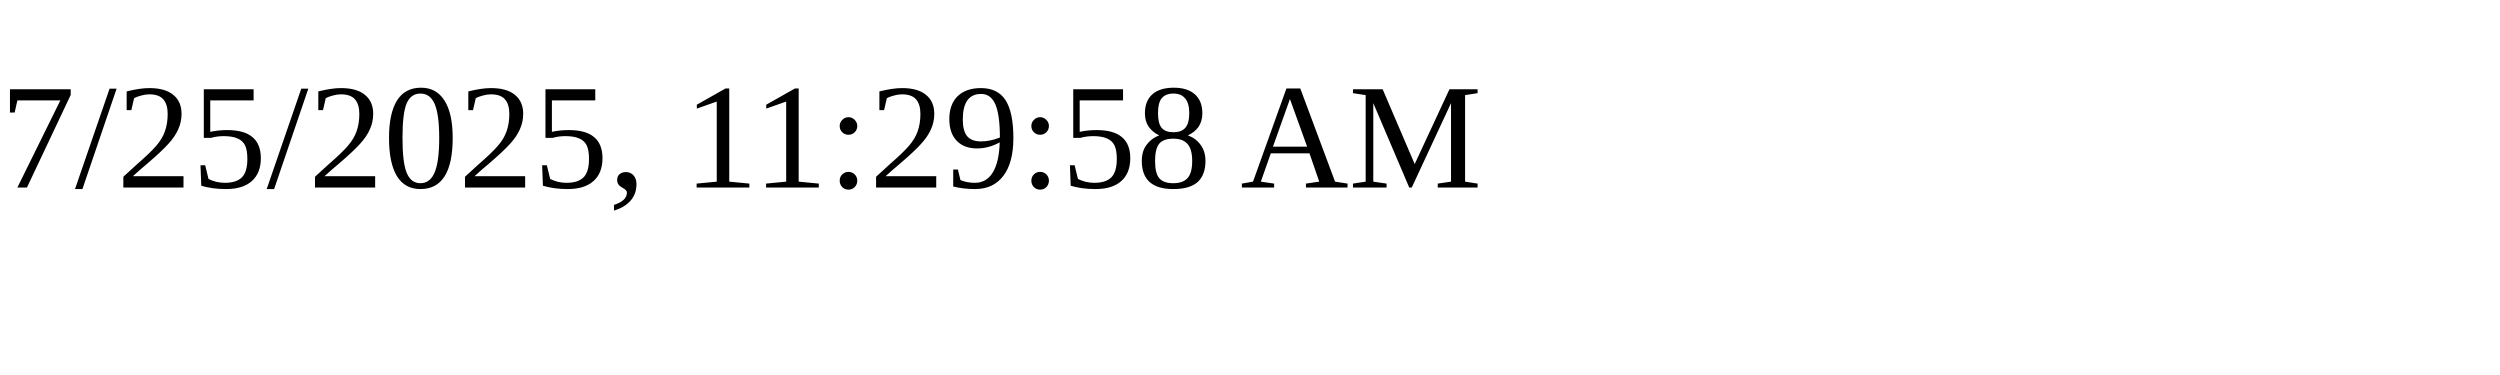
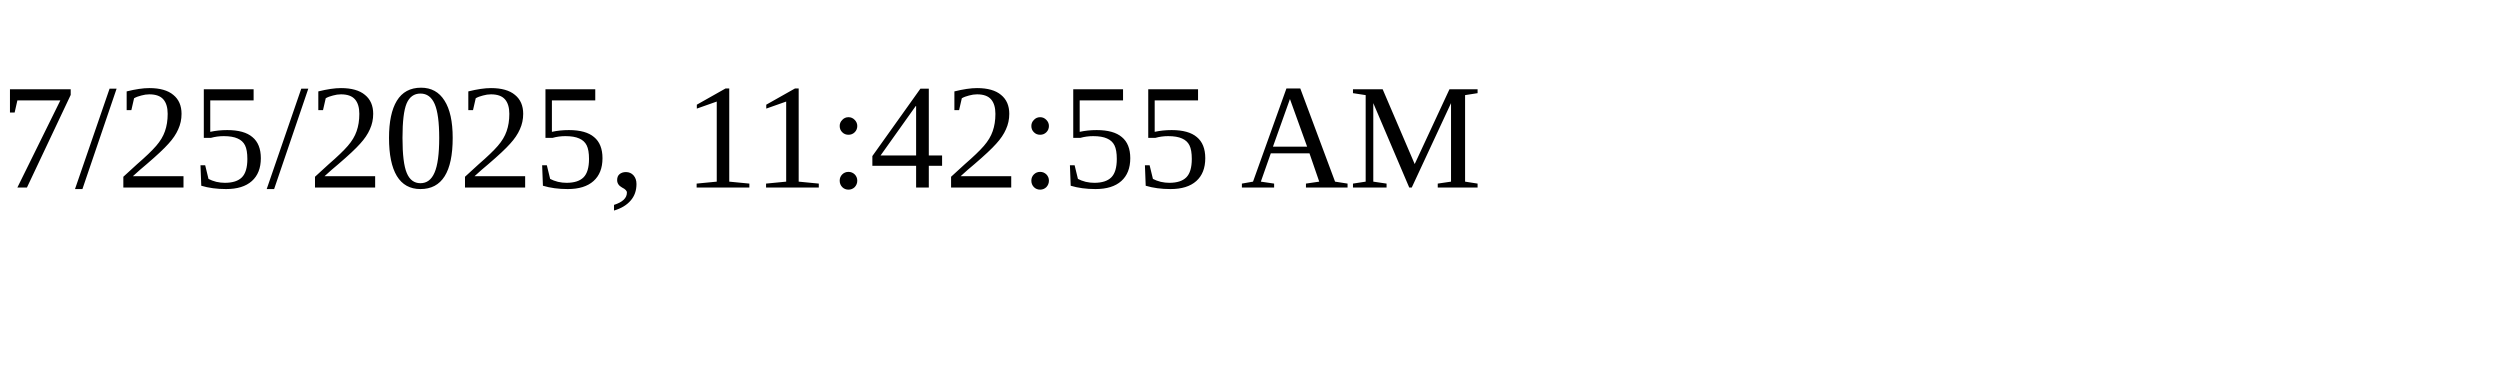
<svg xmlns="http://www.w3.org/2000/svg" height="30" width="200">
-   <text x="0" y="15">7/25/2025, 11:29:58 AM</text>
+   <text x="0" y="15">7/25/2025, 11:42:55 AM</text>
</svg>
